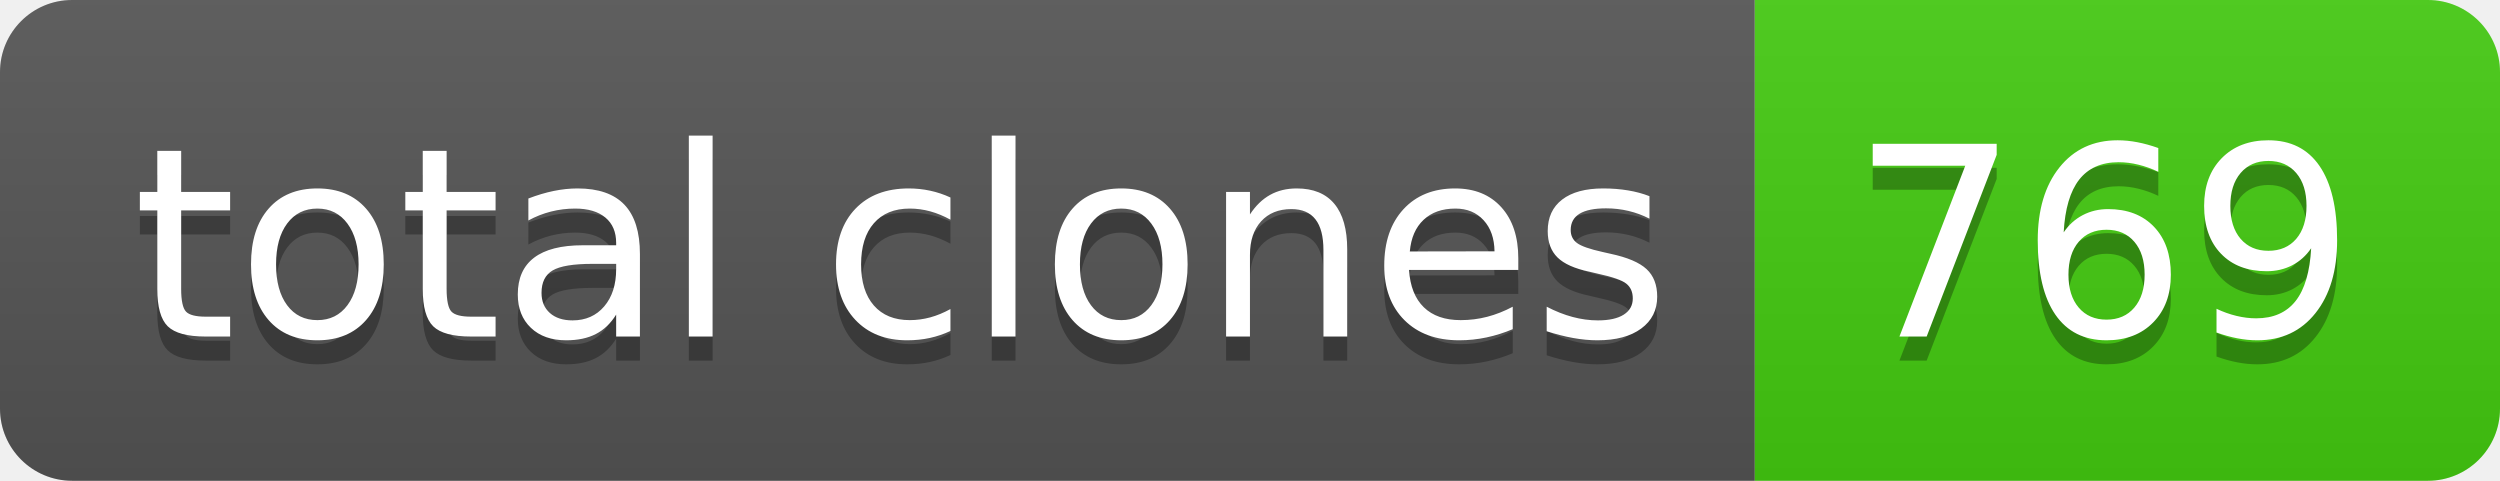
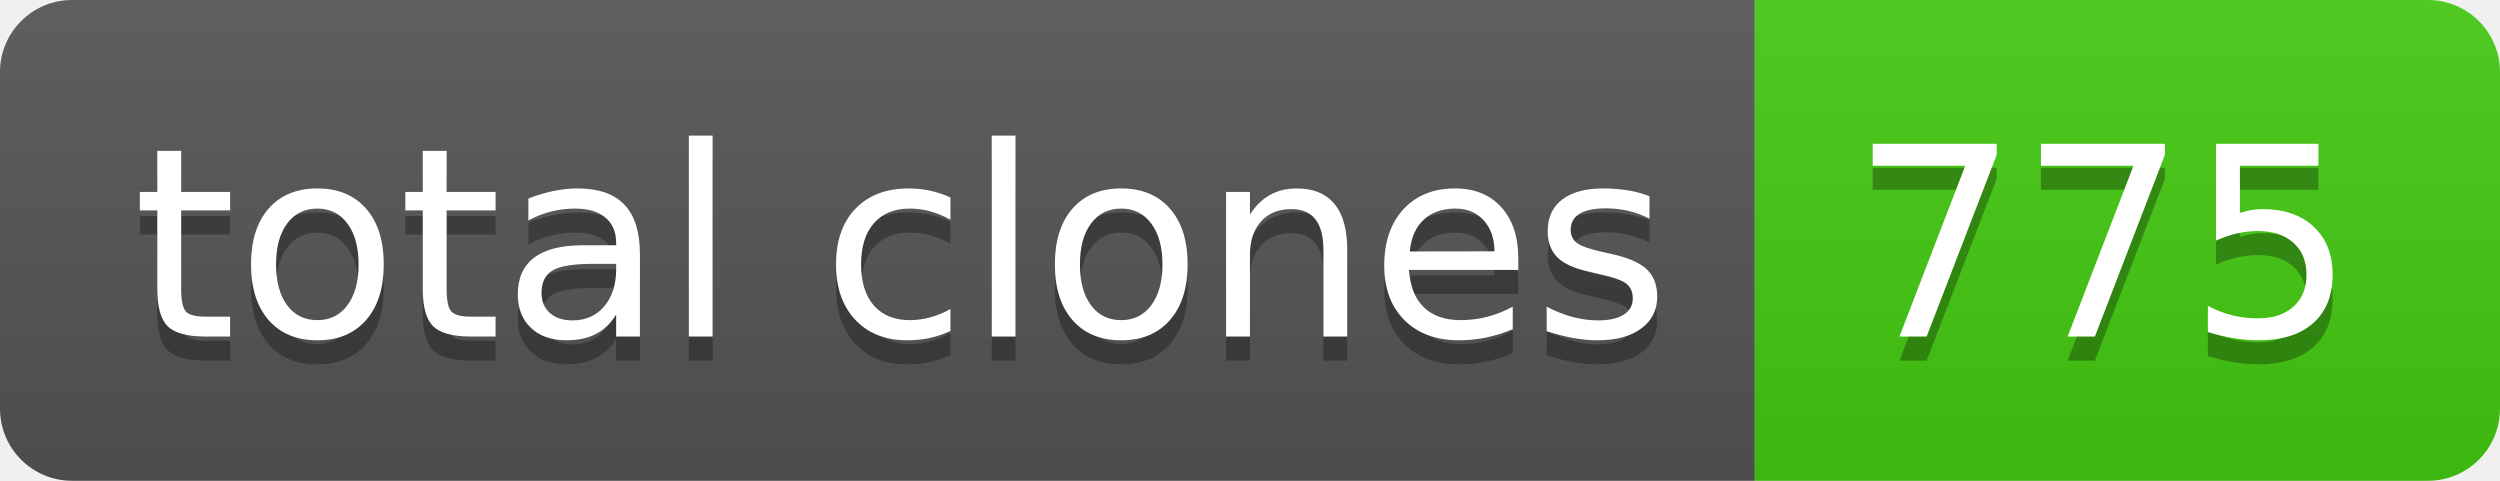
- <svg xmlns="http://www.w3.org/2000/svg" width="104" height="20" role="img" aria-label="total clones: 769">
+ <svg xmlns="http://www.w3.org/2000/svg" width="104" height="20" role="img" aria-label="total clones: 775">
  <linearGradient id="s" x2="0" y2="100%">
    <stop offset="0" stop-color="#bbb" stop-opacity=".1" />
    <stop offset="1" stop-opacity=".1" />
  </linearGradient>
  <clipPath id="r">
    <rect width="104" height="20" rx="3" fill="#fff" />
  </clipPath>
  <g clip-path="url(#r)">
    <rect width="73" height="20" fill="#555" />
    <rect x="73" width="31" height="20" fill="#4c1" />
    <rect width="104" height="20" fill="url(#s)" />
  </g>
  <g fill="#fff" text-anchor="middle" font-family="Verdana,Geneva,DejaVu Sans,sans-serif" text-rendering="geometricPrecision" font-size="110">
    <text aria-hidden="true" x="375" y="150" fill="#010101" fill-opacity=".3" transform="scale(.1)" textLength="630">total clones</text>
    <text x="375" y="140" transform="scale(.1)" fill="#fff" textLength="630">total clones</text>
-     <text aria-hidden="true" x="875" y="150" fill="#010101" fill-opacity=".3" transform="scale(.1)" textLength="210">769</text>
-     <text x="875" y="140" transform="scale(.1)" fill="#fff" textLength="210">769</text>
+     <text aria-hidden="true" x="875" y="150" fill="#010101" fill-opacity=".3" transform="scale(.1)" textLength="210">775</text>
+     <text x="875" y="140" transform="scale(.1)" fill="#fff" textLength="210">775</text>
  </g>
</svg>
